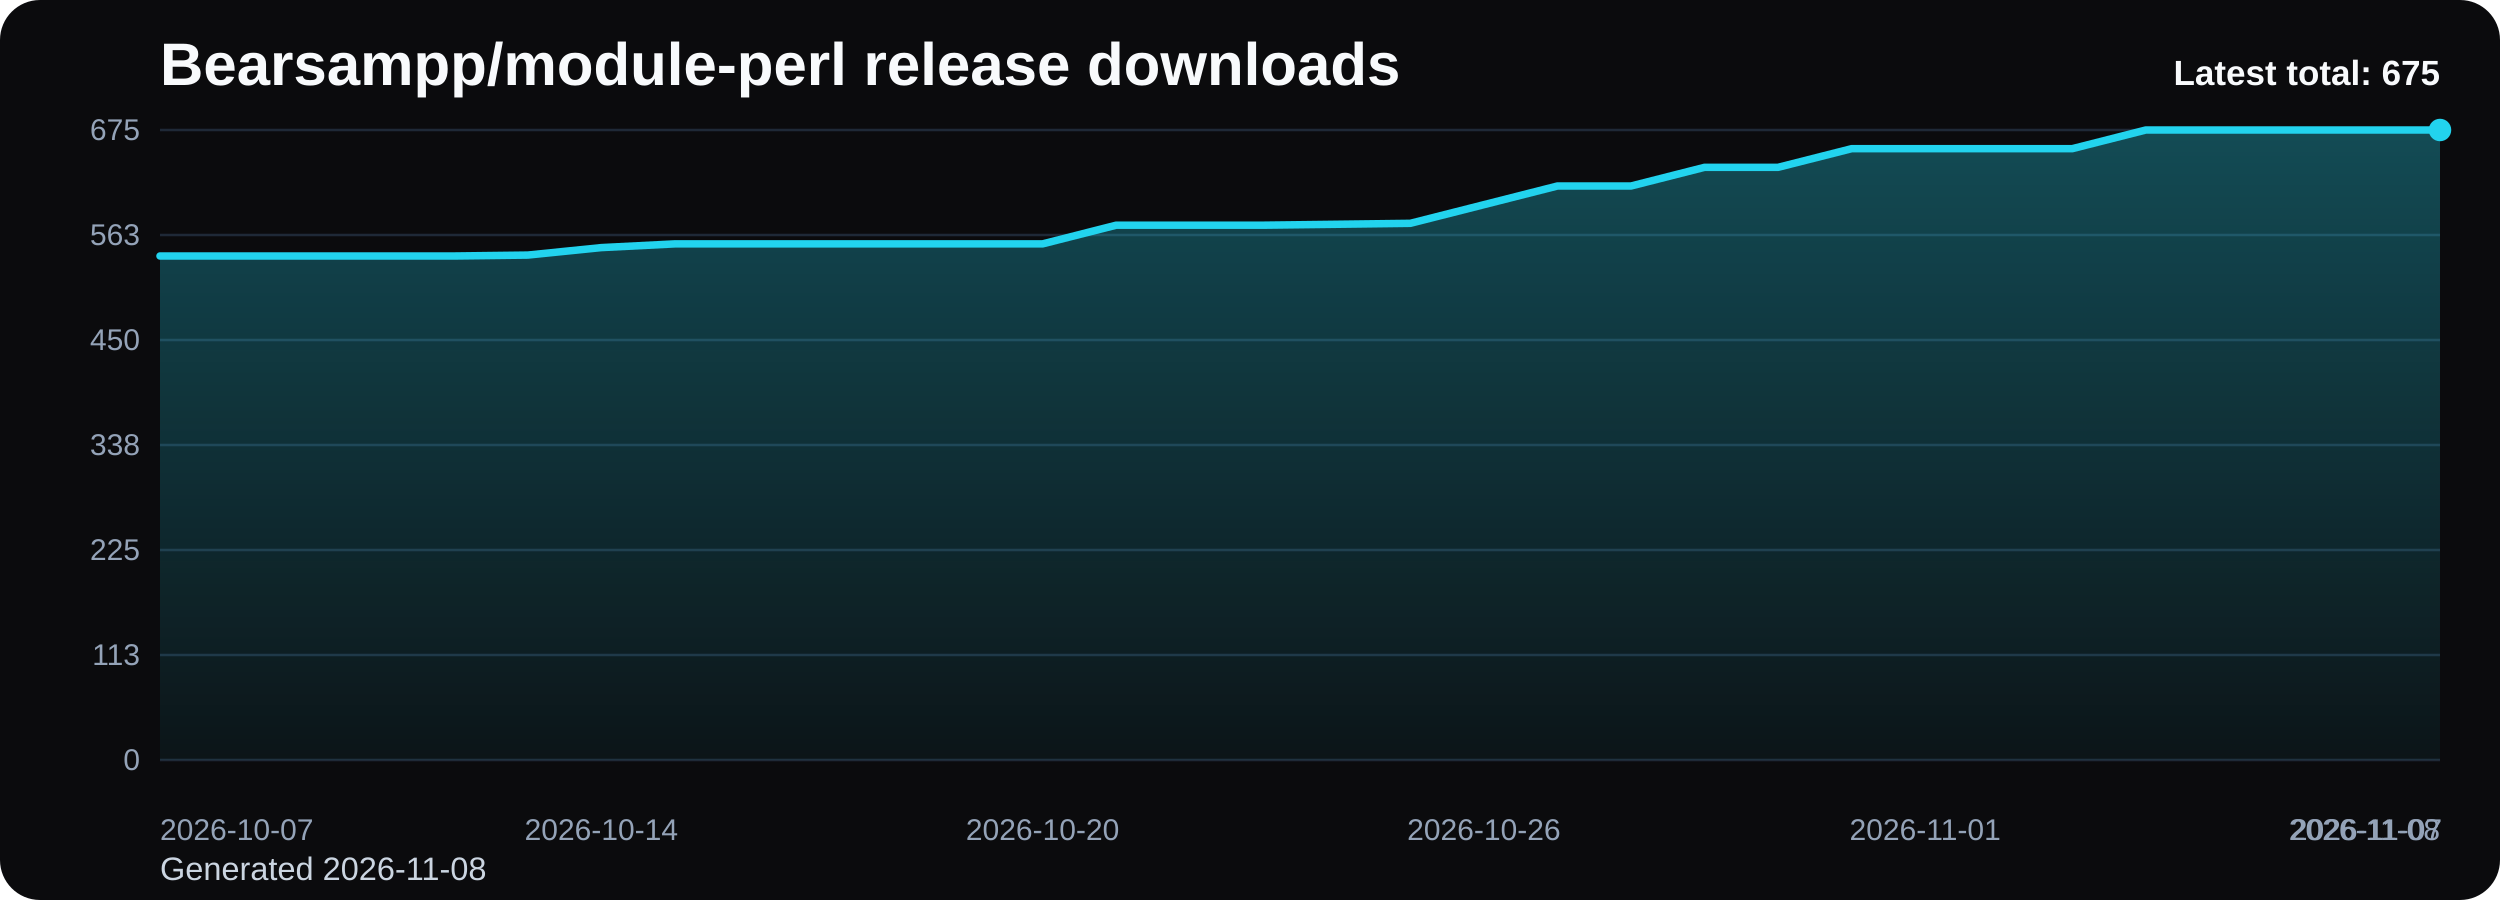
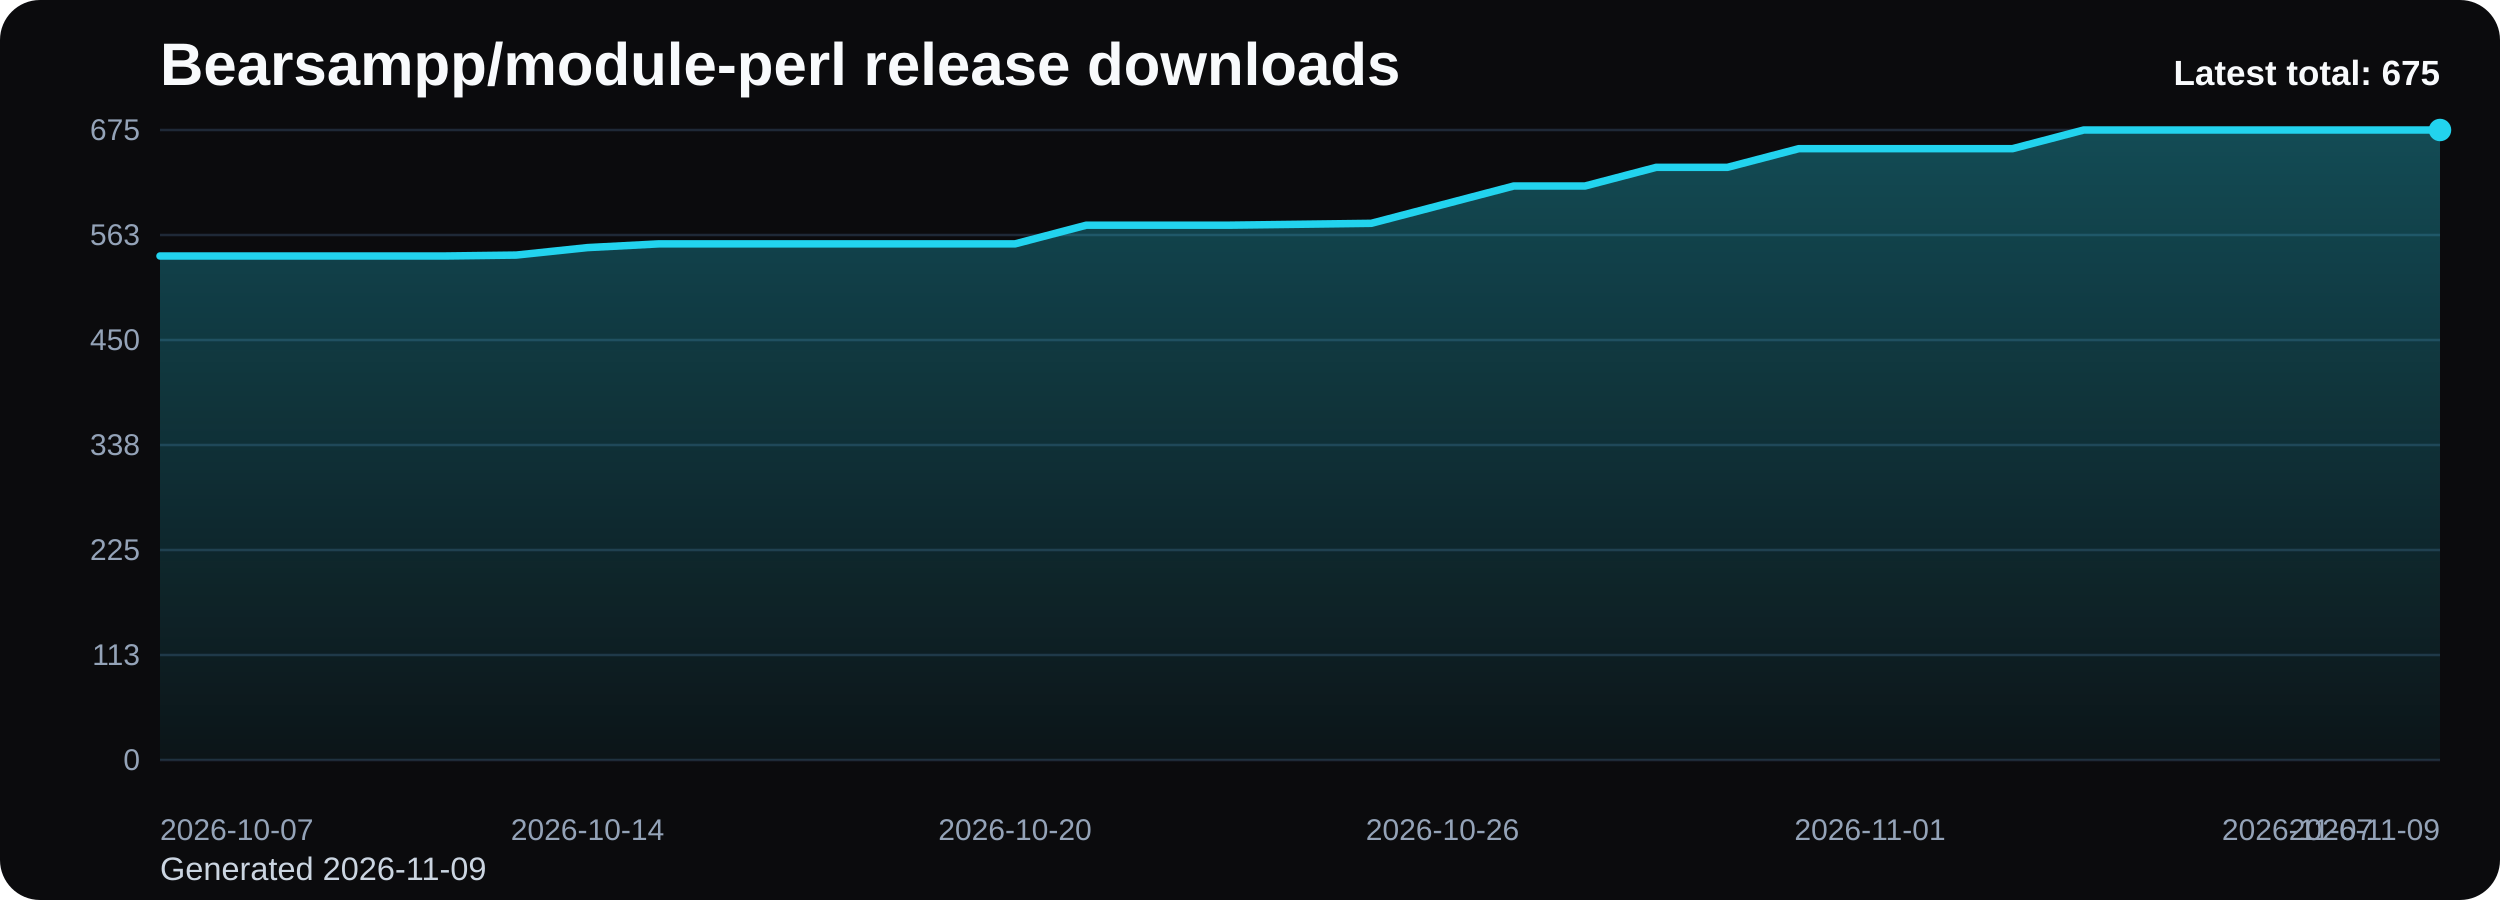
<svg xmlns="http://www.w3.org/2000/svg" viewBox="0 0 1000 360" role="img" aria-label="Bearsampp/module-perl release downloads chart">
  <defs>
    <linearGradient id="fill-total-trend-black" x1="0" y1="0" x2="0" y2="1">
      <stop offset="0%" stop-color="#22d3ee" stop-opacity="0.32" />
      <stop offset="100%" stop-color="#22d3ee" stop-opacity="0.05" />
    </linearGradient>
    <style>
      .bg { fill: #0b0b0d; }
      .title { font: 700 24px Arial, sans-serif; fill: #f8fafc; }
      .sub { font: 400 13px Arial, sans-serif; fill: #cbd5e1; }
      .grid { stroke: #1f2937; stroke-width: 1; }
      .axis { font: 400 12px Arial, sans-serif; fill: #94a3b8; }
      .line { fill: none; stroke: #22d3ee; stroke-width: 3; stroke-linecap: round; stroke-linejoin: round; }
      .dot { fill: #22d3ee; }
      .value { font: 600 11px Arial, sans-serif; fill: #cbd5e1; }
      .latest { font: 700 14px Arial, sans-serif; fill: #f8fafc; }
    </style>
  </defs>
  <rect class="bg" x="0" y="0" width="1000" height="360" rx="16" />
  <text class="title" x="64" y="34">Bearsampp/module-perl release downloads</text>
-   <text class="sub" x="64" y="352">Generated 2026-11-08</text>
+   <text class="sub" x="64" y="352">Generated 2026-11-09</text>
  <line x1="64" y1="52.00" x2="976" y2="52.00" class="grid" />
  <text x="56" y="56.00" text-anchor="end" class="axis">675</text>
  <line x1="64" y1="94.00" x2="976" y2="94.00" class="grid" />
  <text x="56" y="98.00" text-anchor="end" class="axis">563</text>
  <line x1="64" y1="136.00" x2="976" y2="136.00" class="grid" />
  <text x="56" y="140.00" text-anchor="end" class="axis">450</text>
  <line x1="64" y1="178.00" x2="976" y2="178.00" class="grid" />
  <text x="56" y="182.00" text-anchor="end" class="axis">338</text>
  <line x1="64" y1="220.00" x2="976" y2="220.00" class="grid" />
  <text x="56" y="224.00" text-anchor="end" class="axis">225</text>
  <line x1="64" y1="262.00" x2="976" y2="262.00" class="grid" />
  <text x="56" y="266.00" text-anchor="end" class="axis">113</text>
  <line x1="64" y1="304.00" x2="976" y2="304.00" class="grid" />
  <text x="56" y="308.00" text-anchor="end" class="axis">0</text>
-   <path d="M 64.00 304 L 64.00 102.40 L 93.42 102.40 L 122.84 102.40 L 152.26 102.40 L 181.68 102.40 L 211.10 102.03 L 240.52 99.04 L 269.94 97.55 L 299.35 97.55 L 328.77 97.55 L 358.19 97.55 L 387.61 97.55 L 417.03 97.55 L 446.45 90.08 L 475.87 90.08 L 505.29 90.08 L 534.71 89.71 L 564.13 89.33 L 593.55 81.87 L 622.97 74.40 L 652.39 74.40 L 681.81 66.93 L 711.23 66.93 L 740.65 59.47 L 770.06 59.47 L 799.48 59.47 L 828.90 59.47 L 858.32 52.00 L 887.74 52.00 L 917.16 52.00 L 946.58 52.00 L 976.00 52.00 L 976.00 304 Z" fill="url(#fill-total-trend-black)" />
-   <polyline class="line" points="64.00,102.40 93.42,102.40 122.84,102.40 152.26,102.40 181.68,102.40 211.10,102.03 240.52,99.04 269.94,97.55 299.35,97.55 328.77,97.55 358.19,97.55 387.61,97.55 417.03,97.55 446.45,90.08 475.87,90.08 505.29,90.08 534.71,89.71 564.13,89.33 593.55,81.87 622.97,74.40 652.39,74.40 681.81,66.93 711.23,66.93 740.65,59.47 770.06,59.47 799.48,59.47 828.90,59.47 858.32,52.00 887.74,52.00 917.16,52.00 946.58,52.00 976.00,52.00" />
+   <path d="M 64.00 304 L 64.00 102.40 L 92.50 102.40 L 121.00 102.40 L 149.50 102.40 L 178.00 102.40 L 206.50 102.03 L 235.00 99.04 L 263.50 97.55 L 292.00 97.55 L 320.50 97.55 L 349.00 97.55 L 377.50 97.55 L 406.00 97.55 L 434.50 90.08 L 463.00 90.08 L 491.50 90.08 L 520.00 89.71 L 548.50 89.33 L 577.00 81.87 L 605.50 74.40 L 634.00 74.40 L 662.50 66.93 L 691.00 66.93 L 719.50 59.47 L 748.00 59.47 L 776.50 59.47 L 805.00 59.47 L 833.50 52.00 L 862.00 52.00 L 890.50 52.00 L 919.00 52.00 L 947.50 52.00 L 976.00 52.00 L 976.00 304 Z" fill="url(#fill-total-trend-black)" />
+   <polyline class="line" points="64.00,102.40 92.50,102.40 121.00,102.40 149.50,102.40 178.00,102.40 206.50,102.03 235.00,99.04 263.50,97.55 292.00,97.55 320.50,97.55 349.00,97.55 377.50,97.55 406.00,97.55 434.50,90.08 463.00,90.08 491.50,90.08 520.00,89.71 548.50,89.33 577.00,81.87 605.50,74.40 634.00,74.40 662.50,66.93 691.00,66.93 719.50,59.47 748.00,59.47 776.50,59.47 805.00,59.47 833.50,52.00 862.00,52.00 890.50,52.00 919.00,52.00 947.50,52.00 976.00,52.00" />
  <circle class="dot" cx="976.00" cy="52.00" r="4.5" />
  <text class="axis" x="64.00" y="336" text-anchor="start">2026-10-07</text>
-   <text class="axis" x="240.52" y="336" text-anchor="middle">2026-10-14</text>
-   <text class="axis" x="417.03" y="336" text-anchor="middle">2026-10-20</text>
-   <text class="axis" x="593.55" y="336" text-anchor="middle">2026-10-26</text>
-   <text class="axis" x="770.06" y="336" text-anchor="middle">2026-11-01</text>
-   <text class="axis" x="946.58" y="336" text-anchor="middle">2026-11-07</text>
-   <text class="axis" x="976.00" y="336" text-anchor="end">2026-11-08</text>
+   <text class="axis" x="235.00" y="336" text-anchor="middle">2026-10-14</text>
+   <text class="axis" x="406.00" y="336" text-anchor="middle">2026-10-20</text>
+   <text class="axis" x="577.00" y="336" text-anchor="middle">2026-10-26</text>
+   <text class="axis" x="748.00" y="336" text-anchor="middle">2026-11-01</text>
+   <text class="axis" x="919.00" y="336" text-anchor="middle">2026-11-07</text>
+   <text class="axis" x="976.00" y="336" text-anchor="end">2026-11-09</text>
  <text class="latest" x="976" y="34" text-anchor="end">Latest total: 675</text>
</svg>
